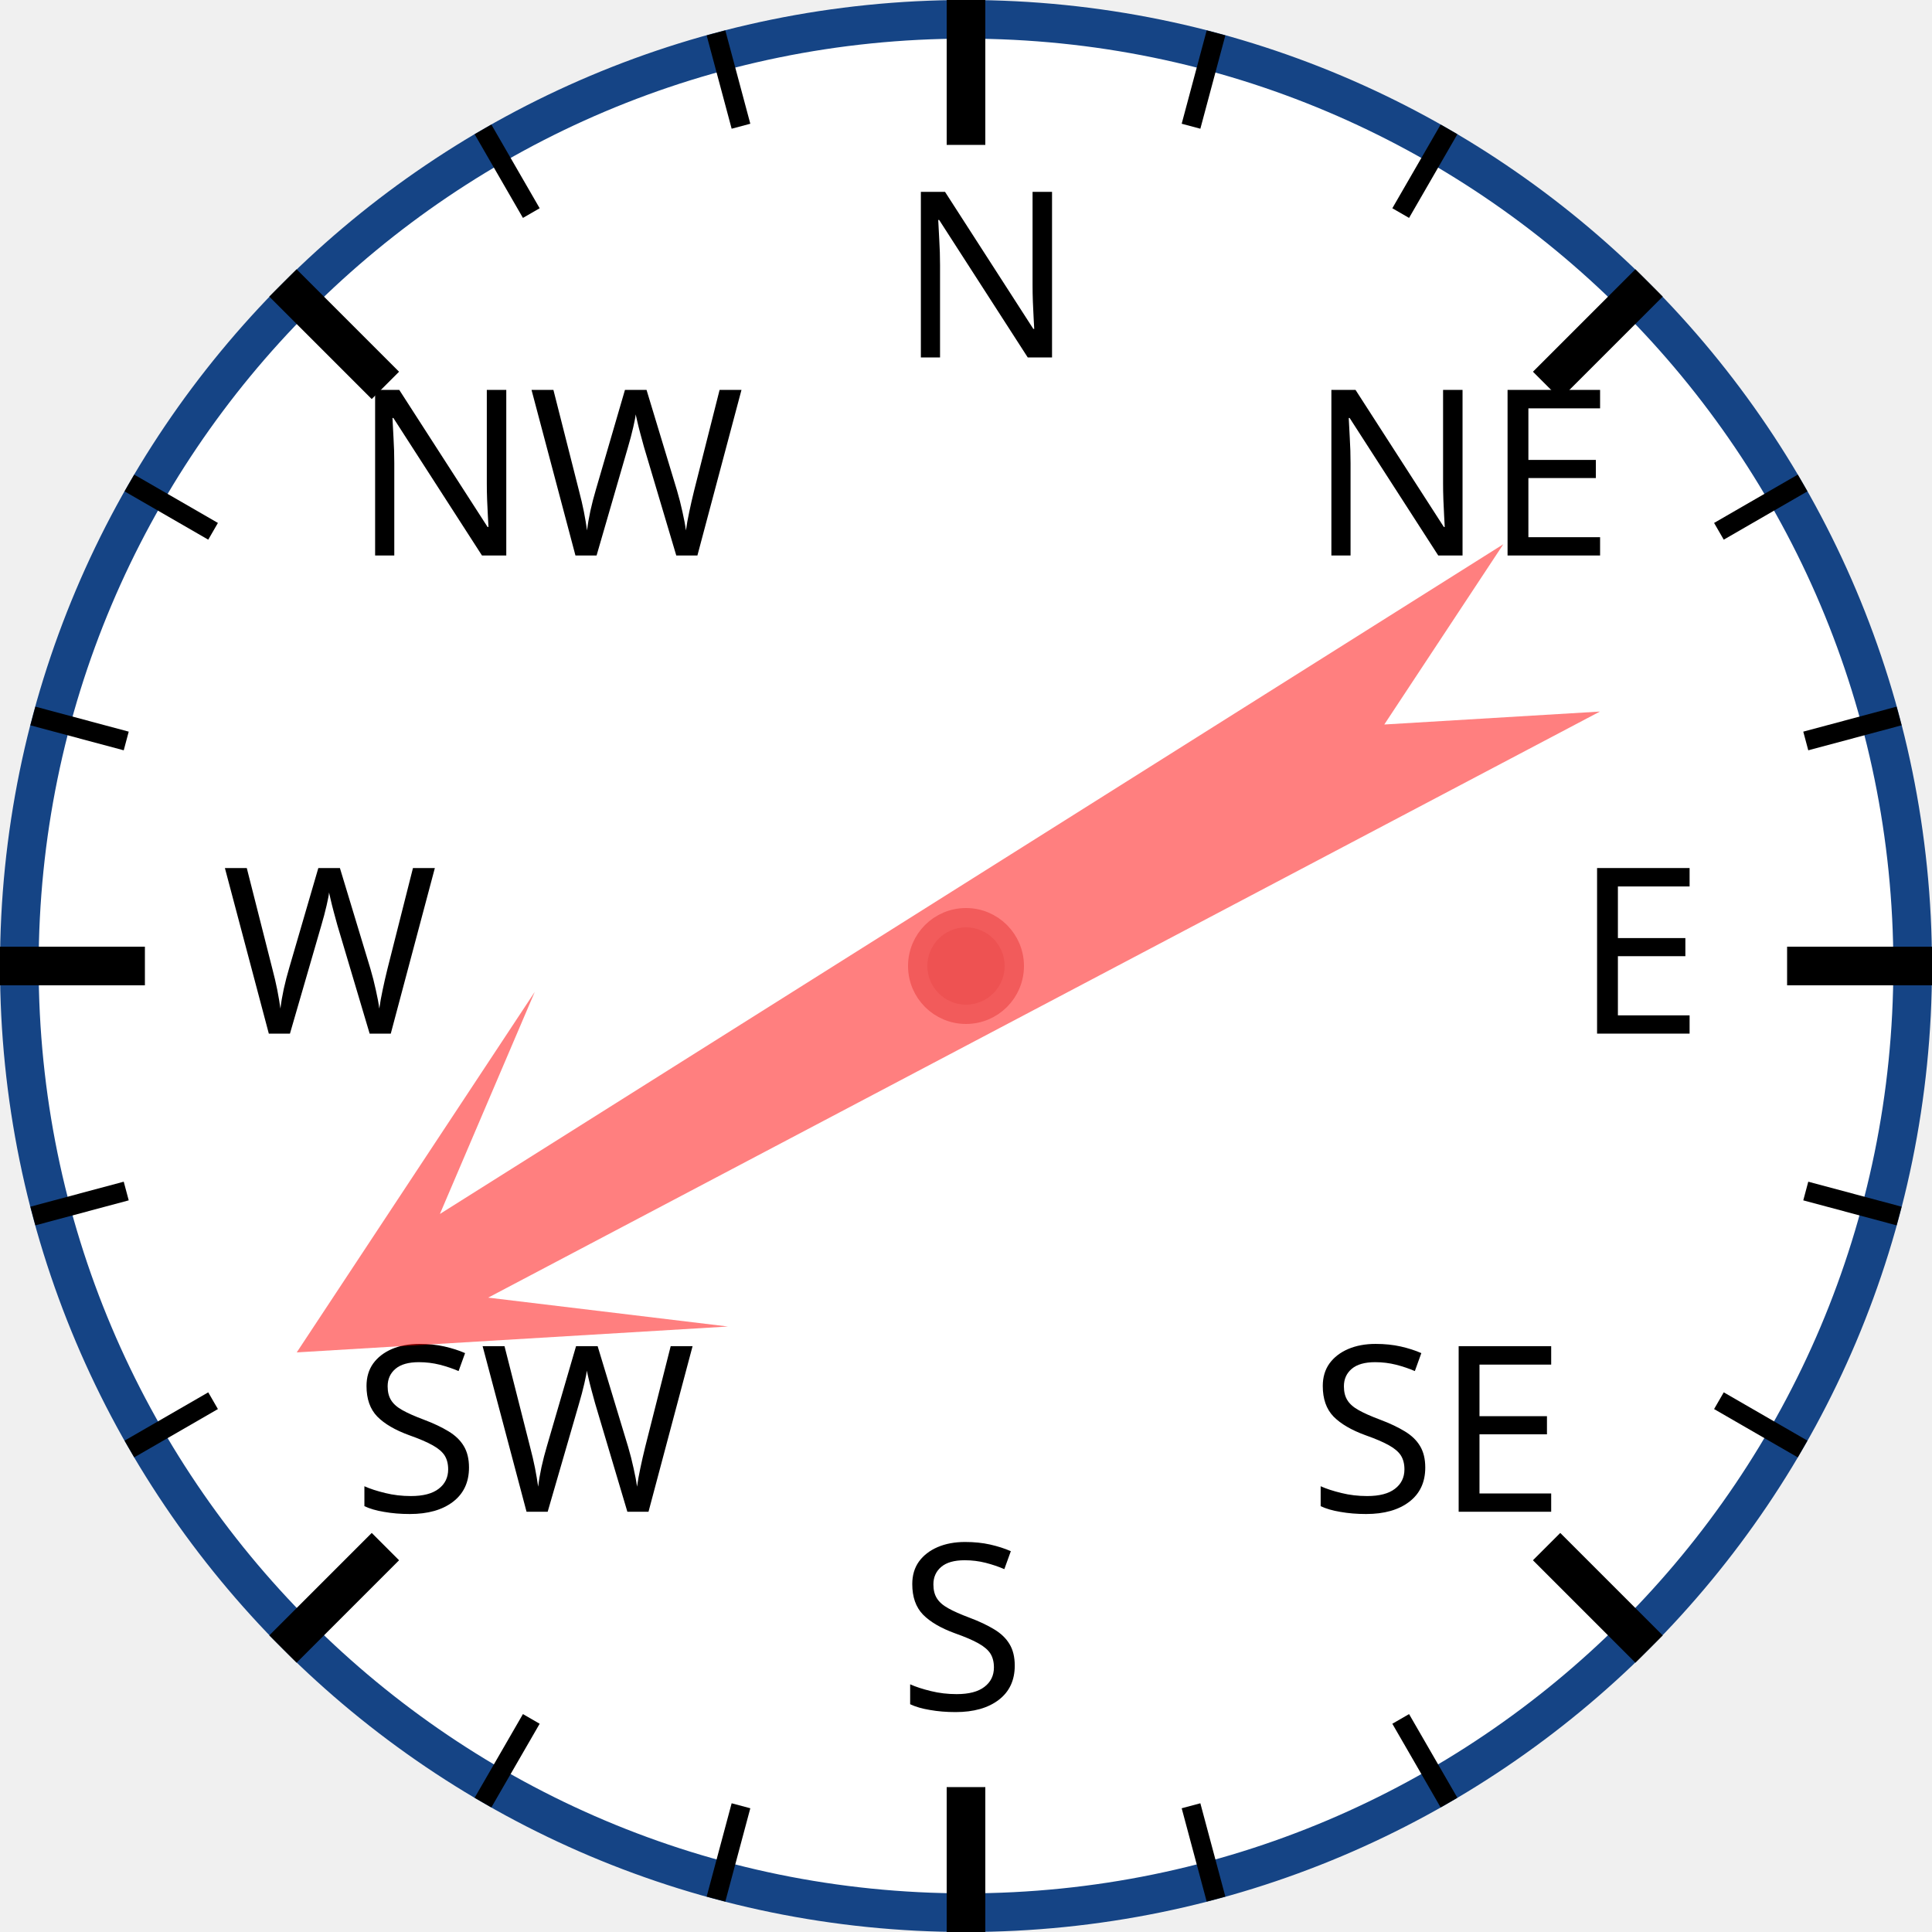
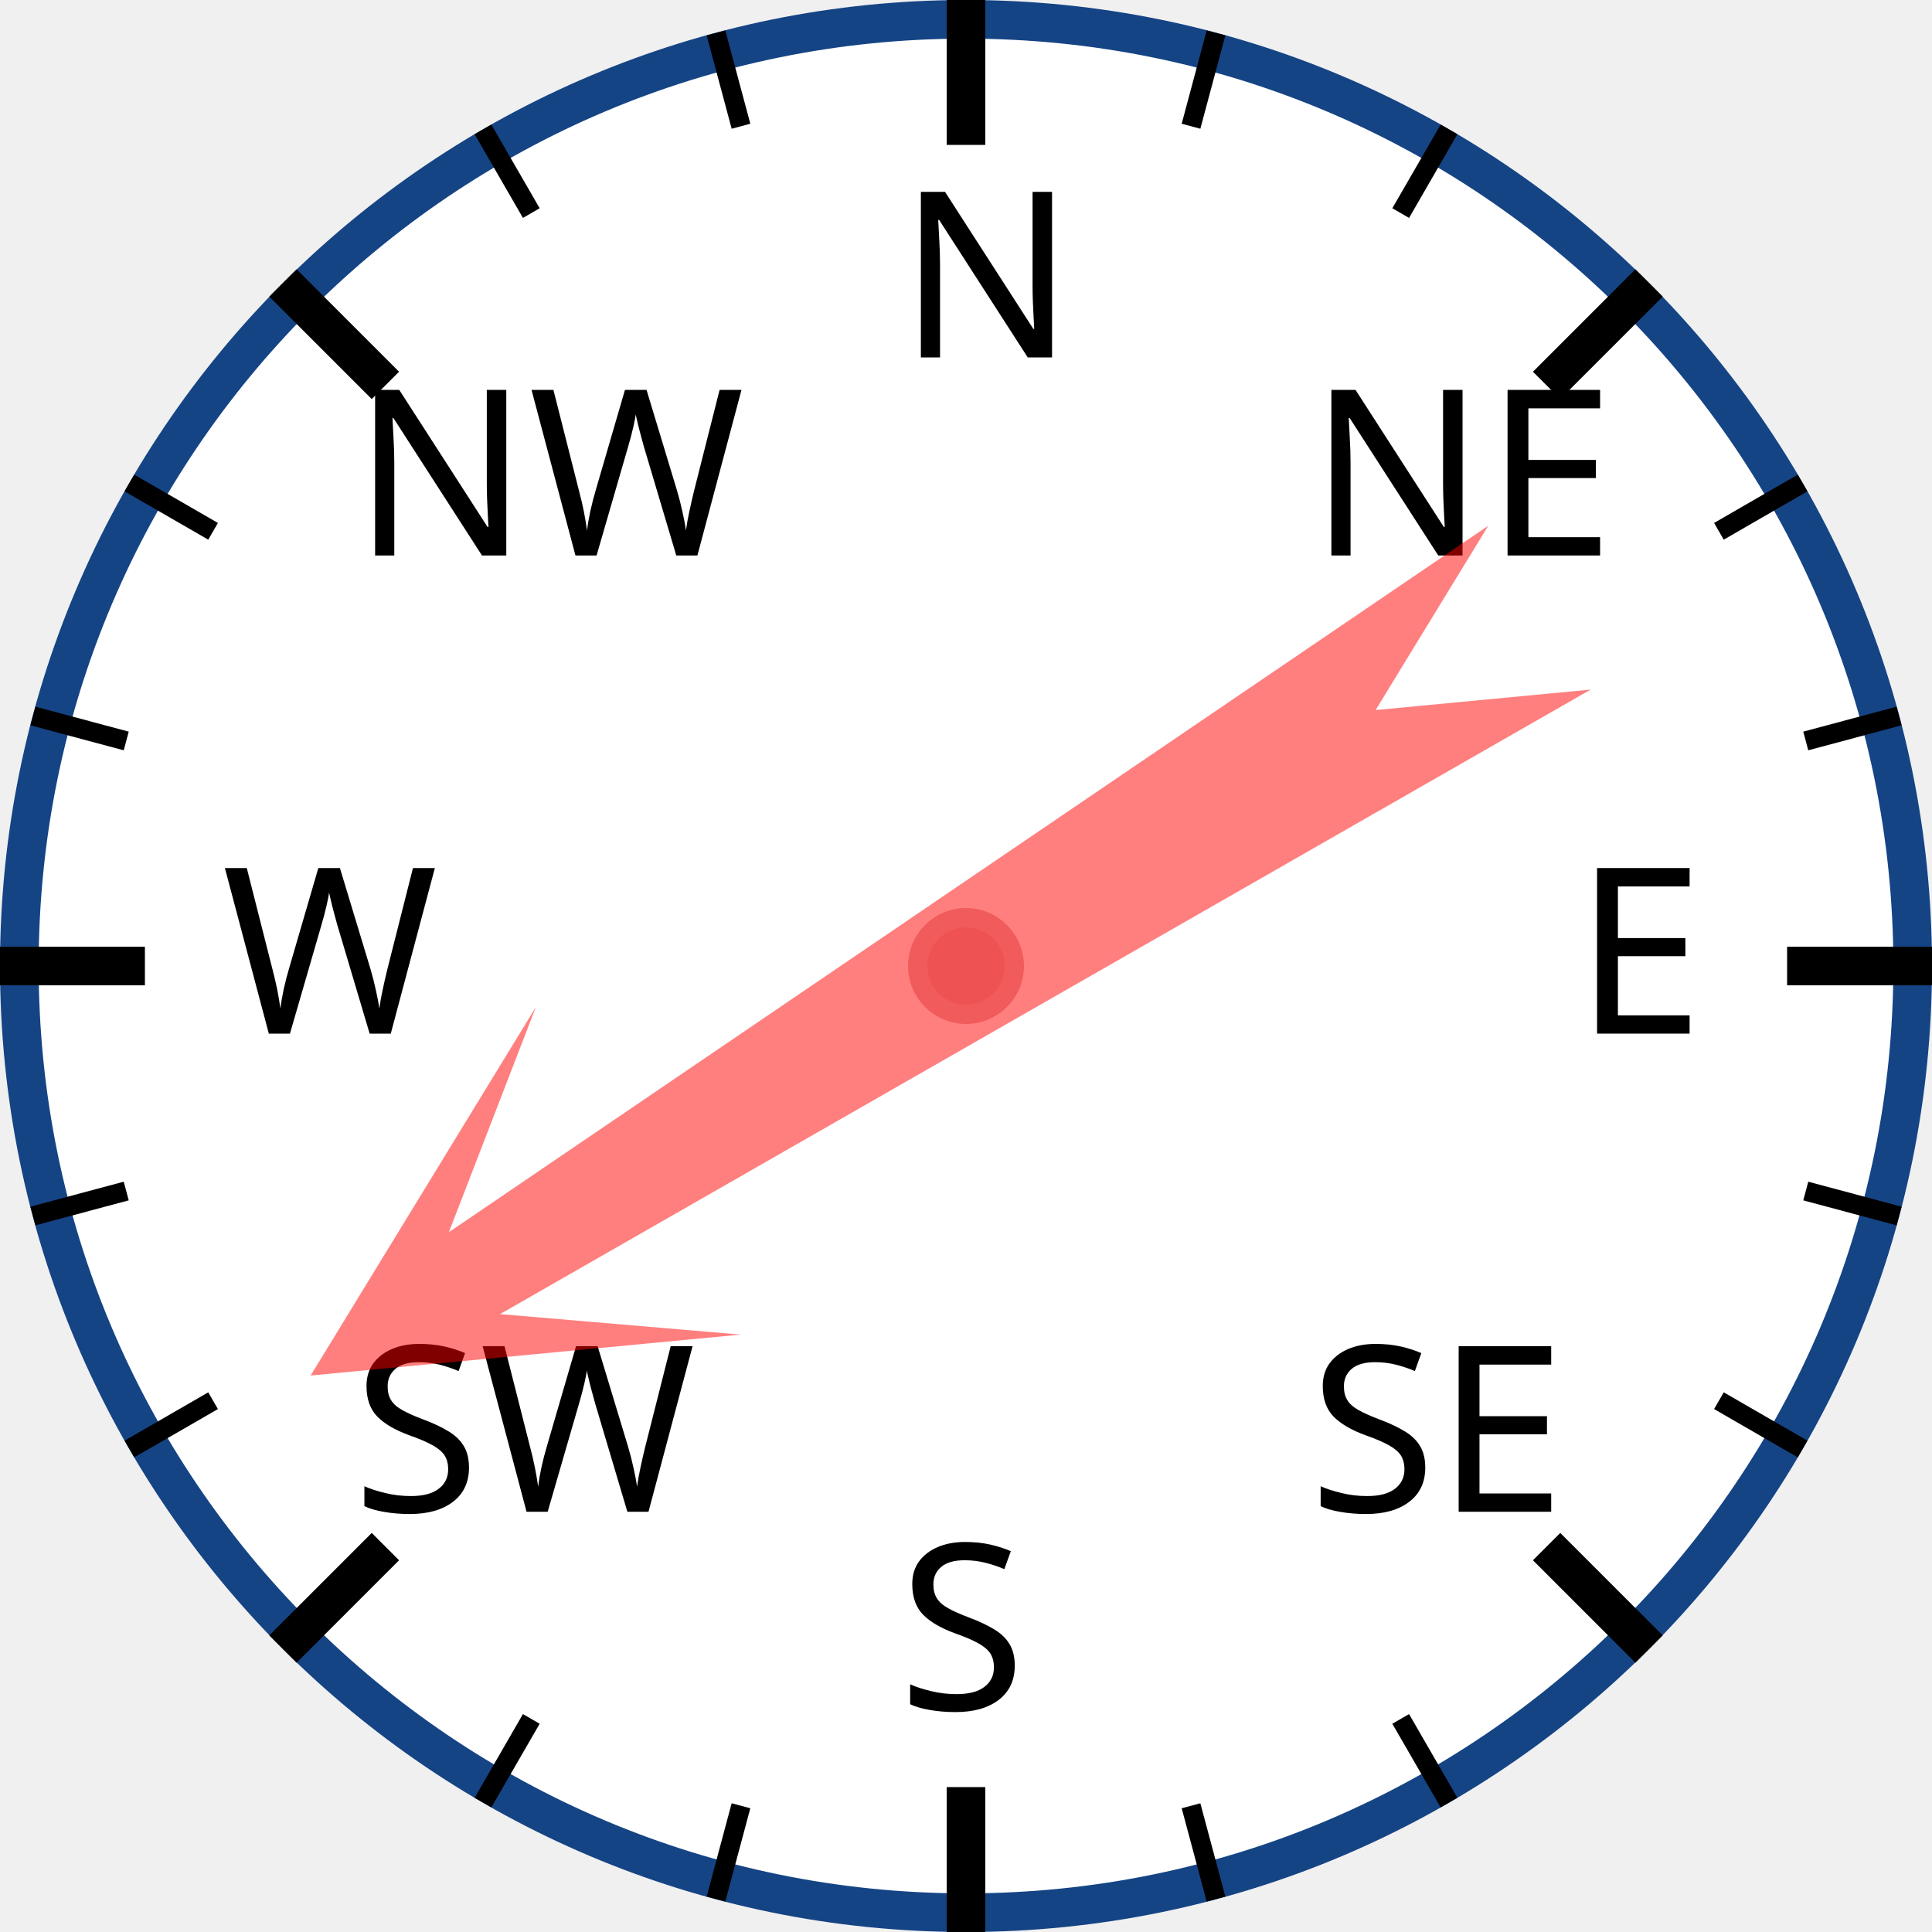
<svg xmlns="http://www.w3.org/2000/svg" width="120px" height="120px" viewBox="0 0 200 200">
  <circle cx="100" cy="100" r="98" style="fill: white; stroke: #154485; stroke-width: 4;" />
  <text x="93.0" y="37.0" style="font-family: sans-serif; font-size: 18pt;">N</text>
  <line x1="100.0" y1="0.0" x2="100.0" y2="15.0" style="stroke: black; stroke-width: 4;" />
  <line x1="74.118" y1="3.407" x2="76.706" y2="13.067" style="stroke: black; stroke-width: 2;" />
  <line x1="50" y1="13.397" x2="55" y2="22.058" style="stroke: black; stroke-width: 2;" />
  <text x="36.503" y="57.503" style="font-family: sans-serif; font-size: 18pt;">NW</text>
  <line x1="29.289" y1="29.289" x2="39.896" y2="39.896" style="stroke: black; stroke-width: 4;" />
  <line x1="13.397" y1="50" x2="22.058" y2="55" style="stroke: black; stroke-width: 2;" />
  <line x1="3.407" y1="74.118" x2="13.067" y2="76.706" style="stroke: black; stroke-width: 2;" />
  <text x="23.0" y="107.0" style="font-family: sans-serif; font-size: 18pt;">W</text>
  <line x1="0.0" y1="100.0" x2="15.0" y2="100.0" style="stroke: black; stroke-width: 4;" />
  <line x1="3.407" y1="125.882" x2="13.067" y2="123.294" style="stroke: black; stroke-width: 2;" />
  <line x1="13.397" y1="150" x2="22.058" y2="145" style="stroke: black; stroke-width: 2;" />
  <text x="36.503" y="156.497" style="font-family: sans-serif; font-size: 18pt;">SW</text>
  <line x1="29.289" y1="170.711" x2="39.896" y2="160.104" style="stroke: black; stroke-width: 4;" />
  <line x1="50" y1="186.603" x2="55" y2="177.942" style="stroke: black; stroke-width: 2;" />
  <line x1="74.118" y1="196.593" x2="76.706" y2="186.933" style="stroke: black; stroke-width: 2;" />
  <text x="93" y="177.0" style="font-family: sans-serif; font-size: 18pt;">S</text>
  <line x1="100" y1="200.0" x2="100" y2="185.0" style="stroke: black; stroke-width: 4;" />
  <line x1="125.882" y1="196.593" x2="123.294" y2="186.933" style="stroke: black; stroke-width: 2;" />
  <line x1="150.0" y1="186.603" x2="145.0" y2="177.942" style="stroke: black; stroke-width: 2;" />
  <text x="135.497" y="156.497" style="font-family: sans-serif; font-size: 18pt;">SE</text>
  <line x1="170.711" y1="170.711" x2="160.104" y2="160.104" style="stroke: black; stroke-width: 4;" />
  <line x1="186.603" y1="150" x2="177.942" y2="145" style="stroke: black; stroke-width: 2;" />
  <line x1="196.593" y1="125.882" x2="186.933" y2="123.294" style="stroke: black; stroke-width: 2;" />
  <text x="163.0" y="107" style="font-family: sans-serif; font-size: 18pt;">E</text>
  <line x1="200.0" y1="100" x2="185.0" y2="100" style="stroke: black; stroke-width: 4;" />
  <line x1="196.593" y1="74.118" x2="186.933" y2="76.706" style="stroke: black; stroke-width: 2;" />
  <line x1="186.603" y1="50" x2="177.942" y2="55" style="stroke: black; stroke-width: 2;" />
  <text x="135.497" y="57.503" style="font-family: sans-serif; font-size: 18pt;">NE</text>
  <line x1="170.711" y1="29.289" x2="160.104" y2="39.896" style="stroke: black; stroke-width: 4;" />
  <line x1="150" y1="13.397" x2="145" y2="22.058" style="stroke: black; stroke-width: 2;" />
  <line x1="125.882" y1="3.407" x2="123.294" y2="13.067" style="stroke: black; stroke-width: 2;" />
-   <polygon points="100 20 120 60 105 40 110 170 100 150 90 170 95 40 80 60" style="fill: red; fill-opacity: 0.5;" transform="rotate(240,100,100)" />
+   <polygon points="100 20 120 60 105 40 110 170 100 150 90 170 95 40 80 60" style="fill: red; fill-opacity: 0.5;" transform="rotate(238,100,100)" />
  <circle cx="100" cy="100" r="5" style="fill: #EE5252; stroke: #F25B5B; stroke-width: 2;" />
</svg>
